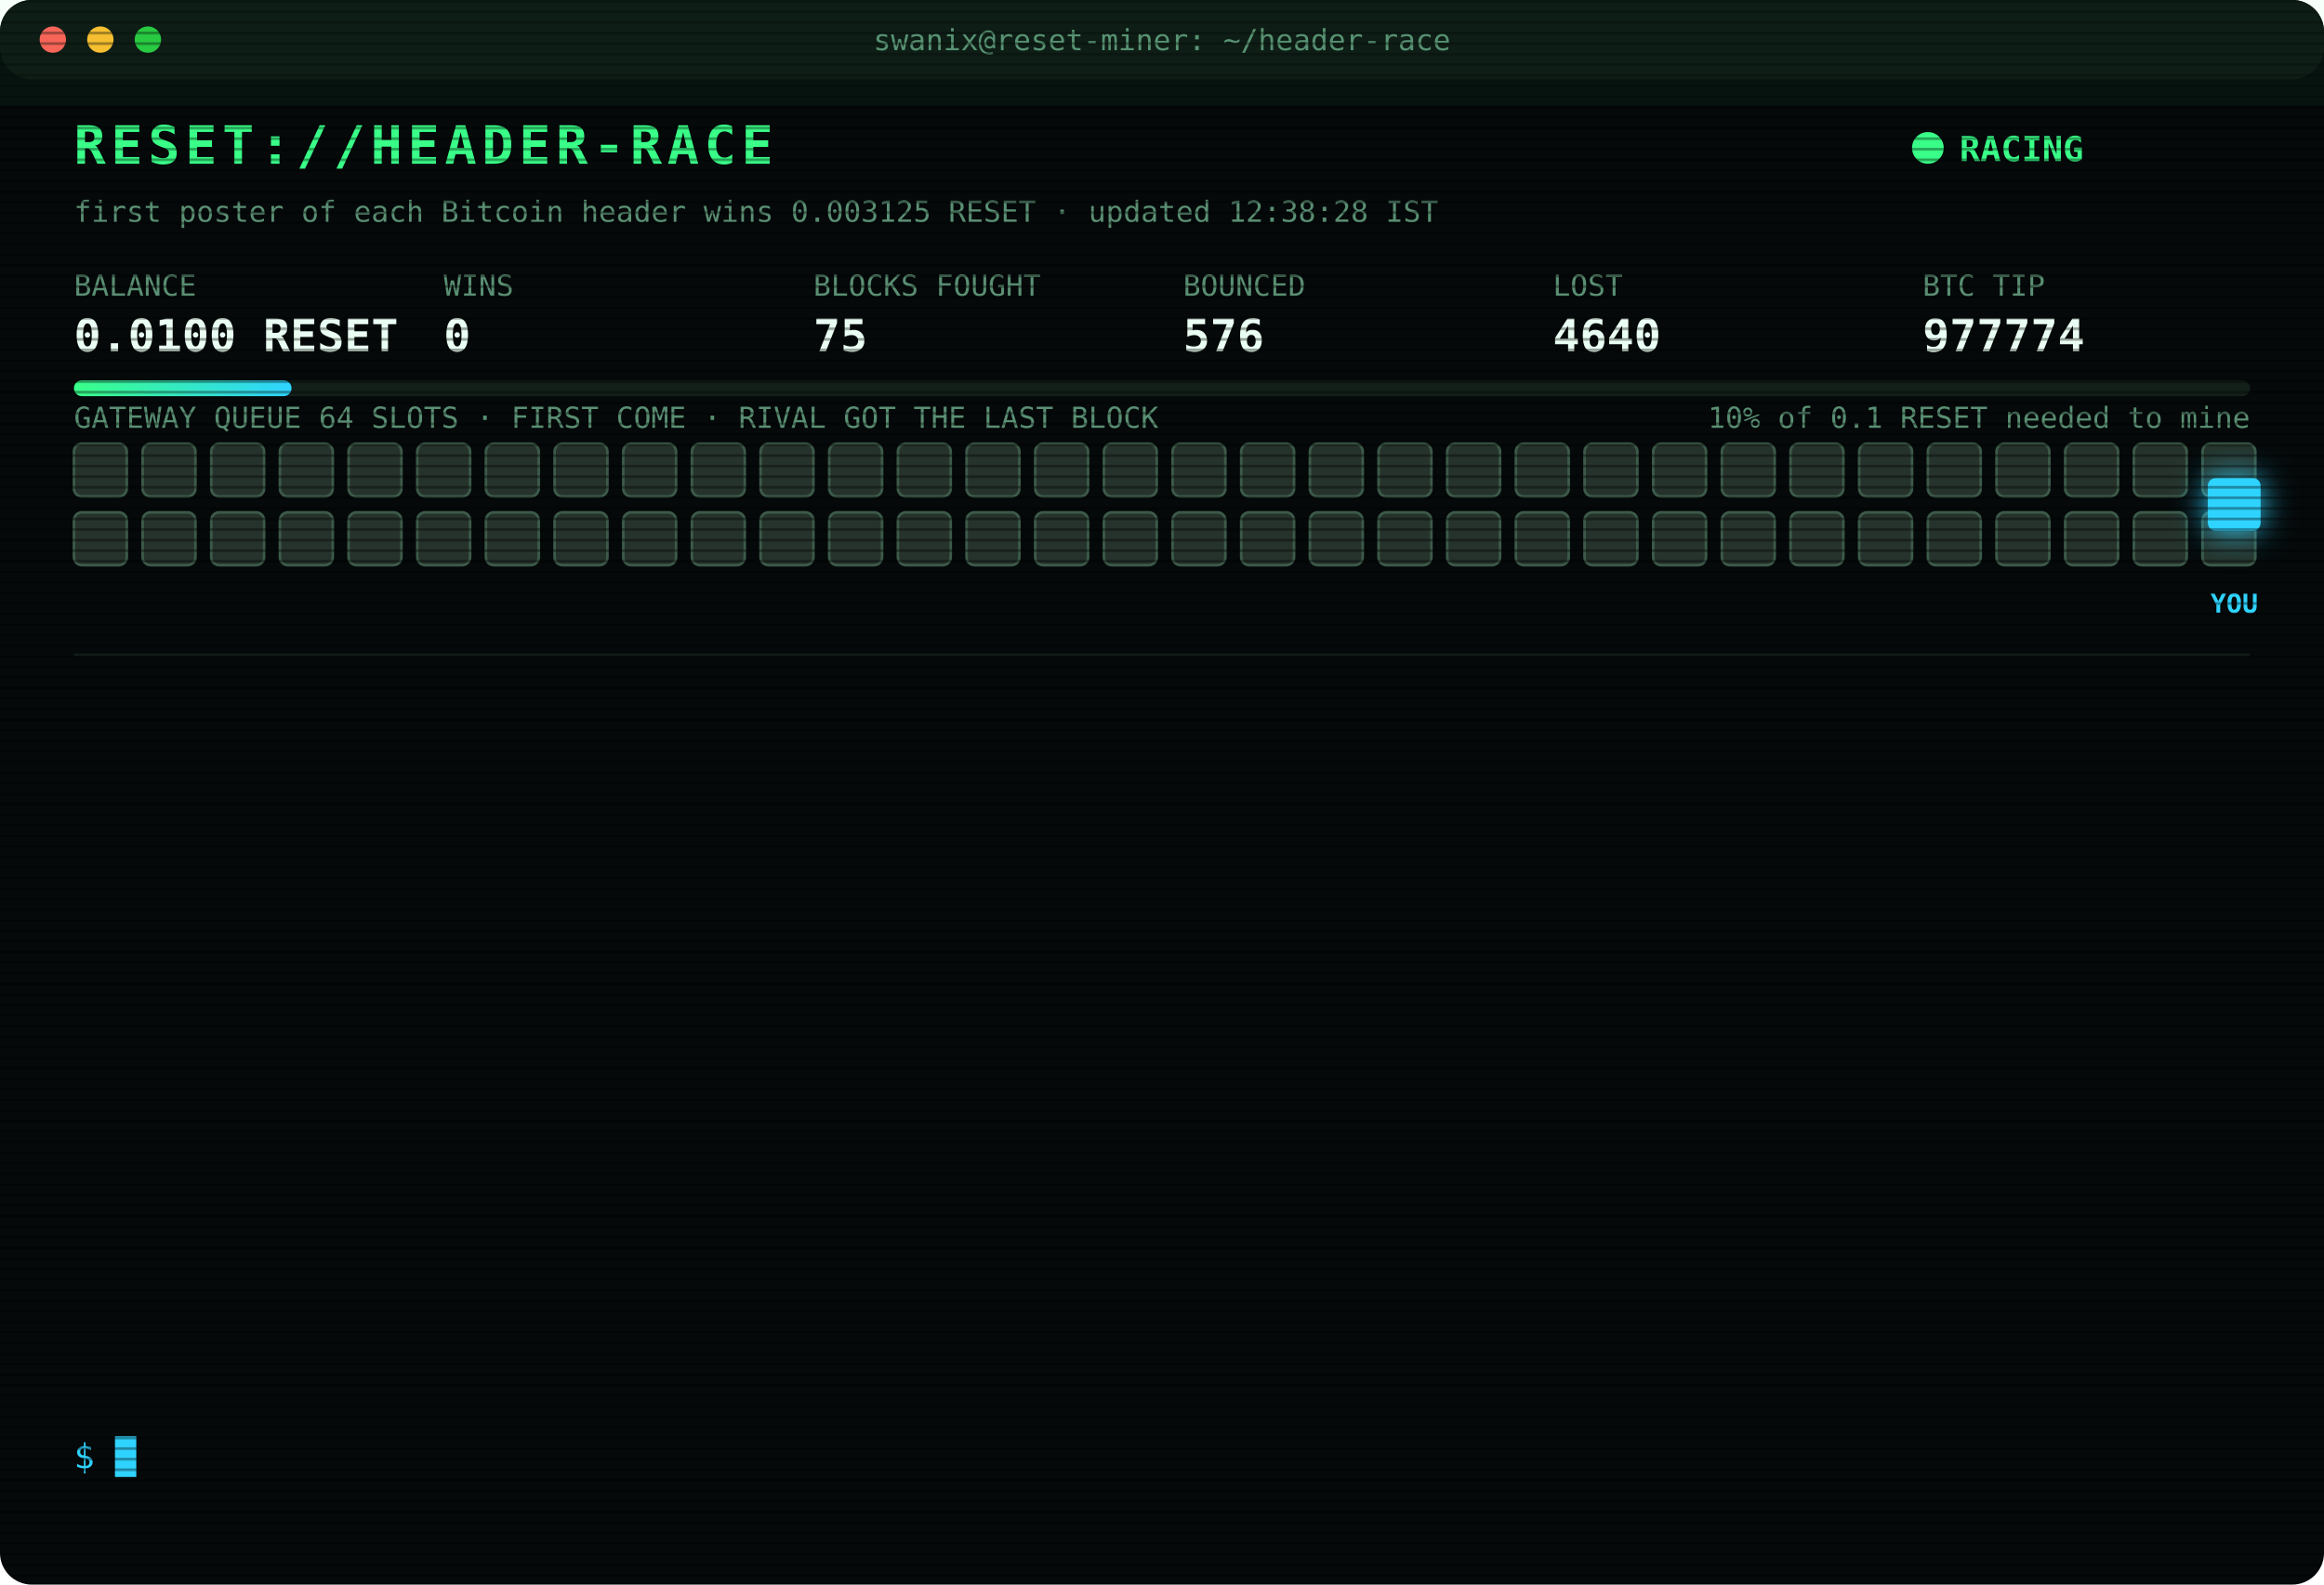
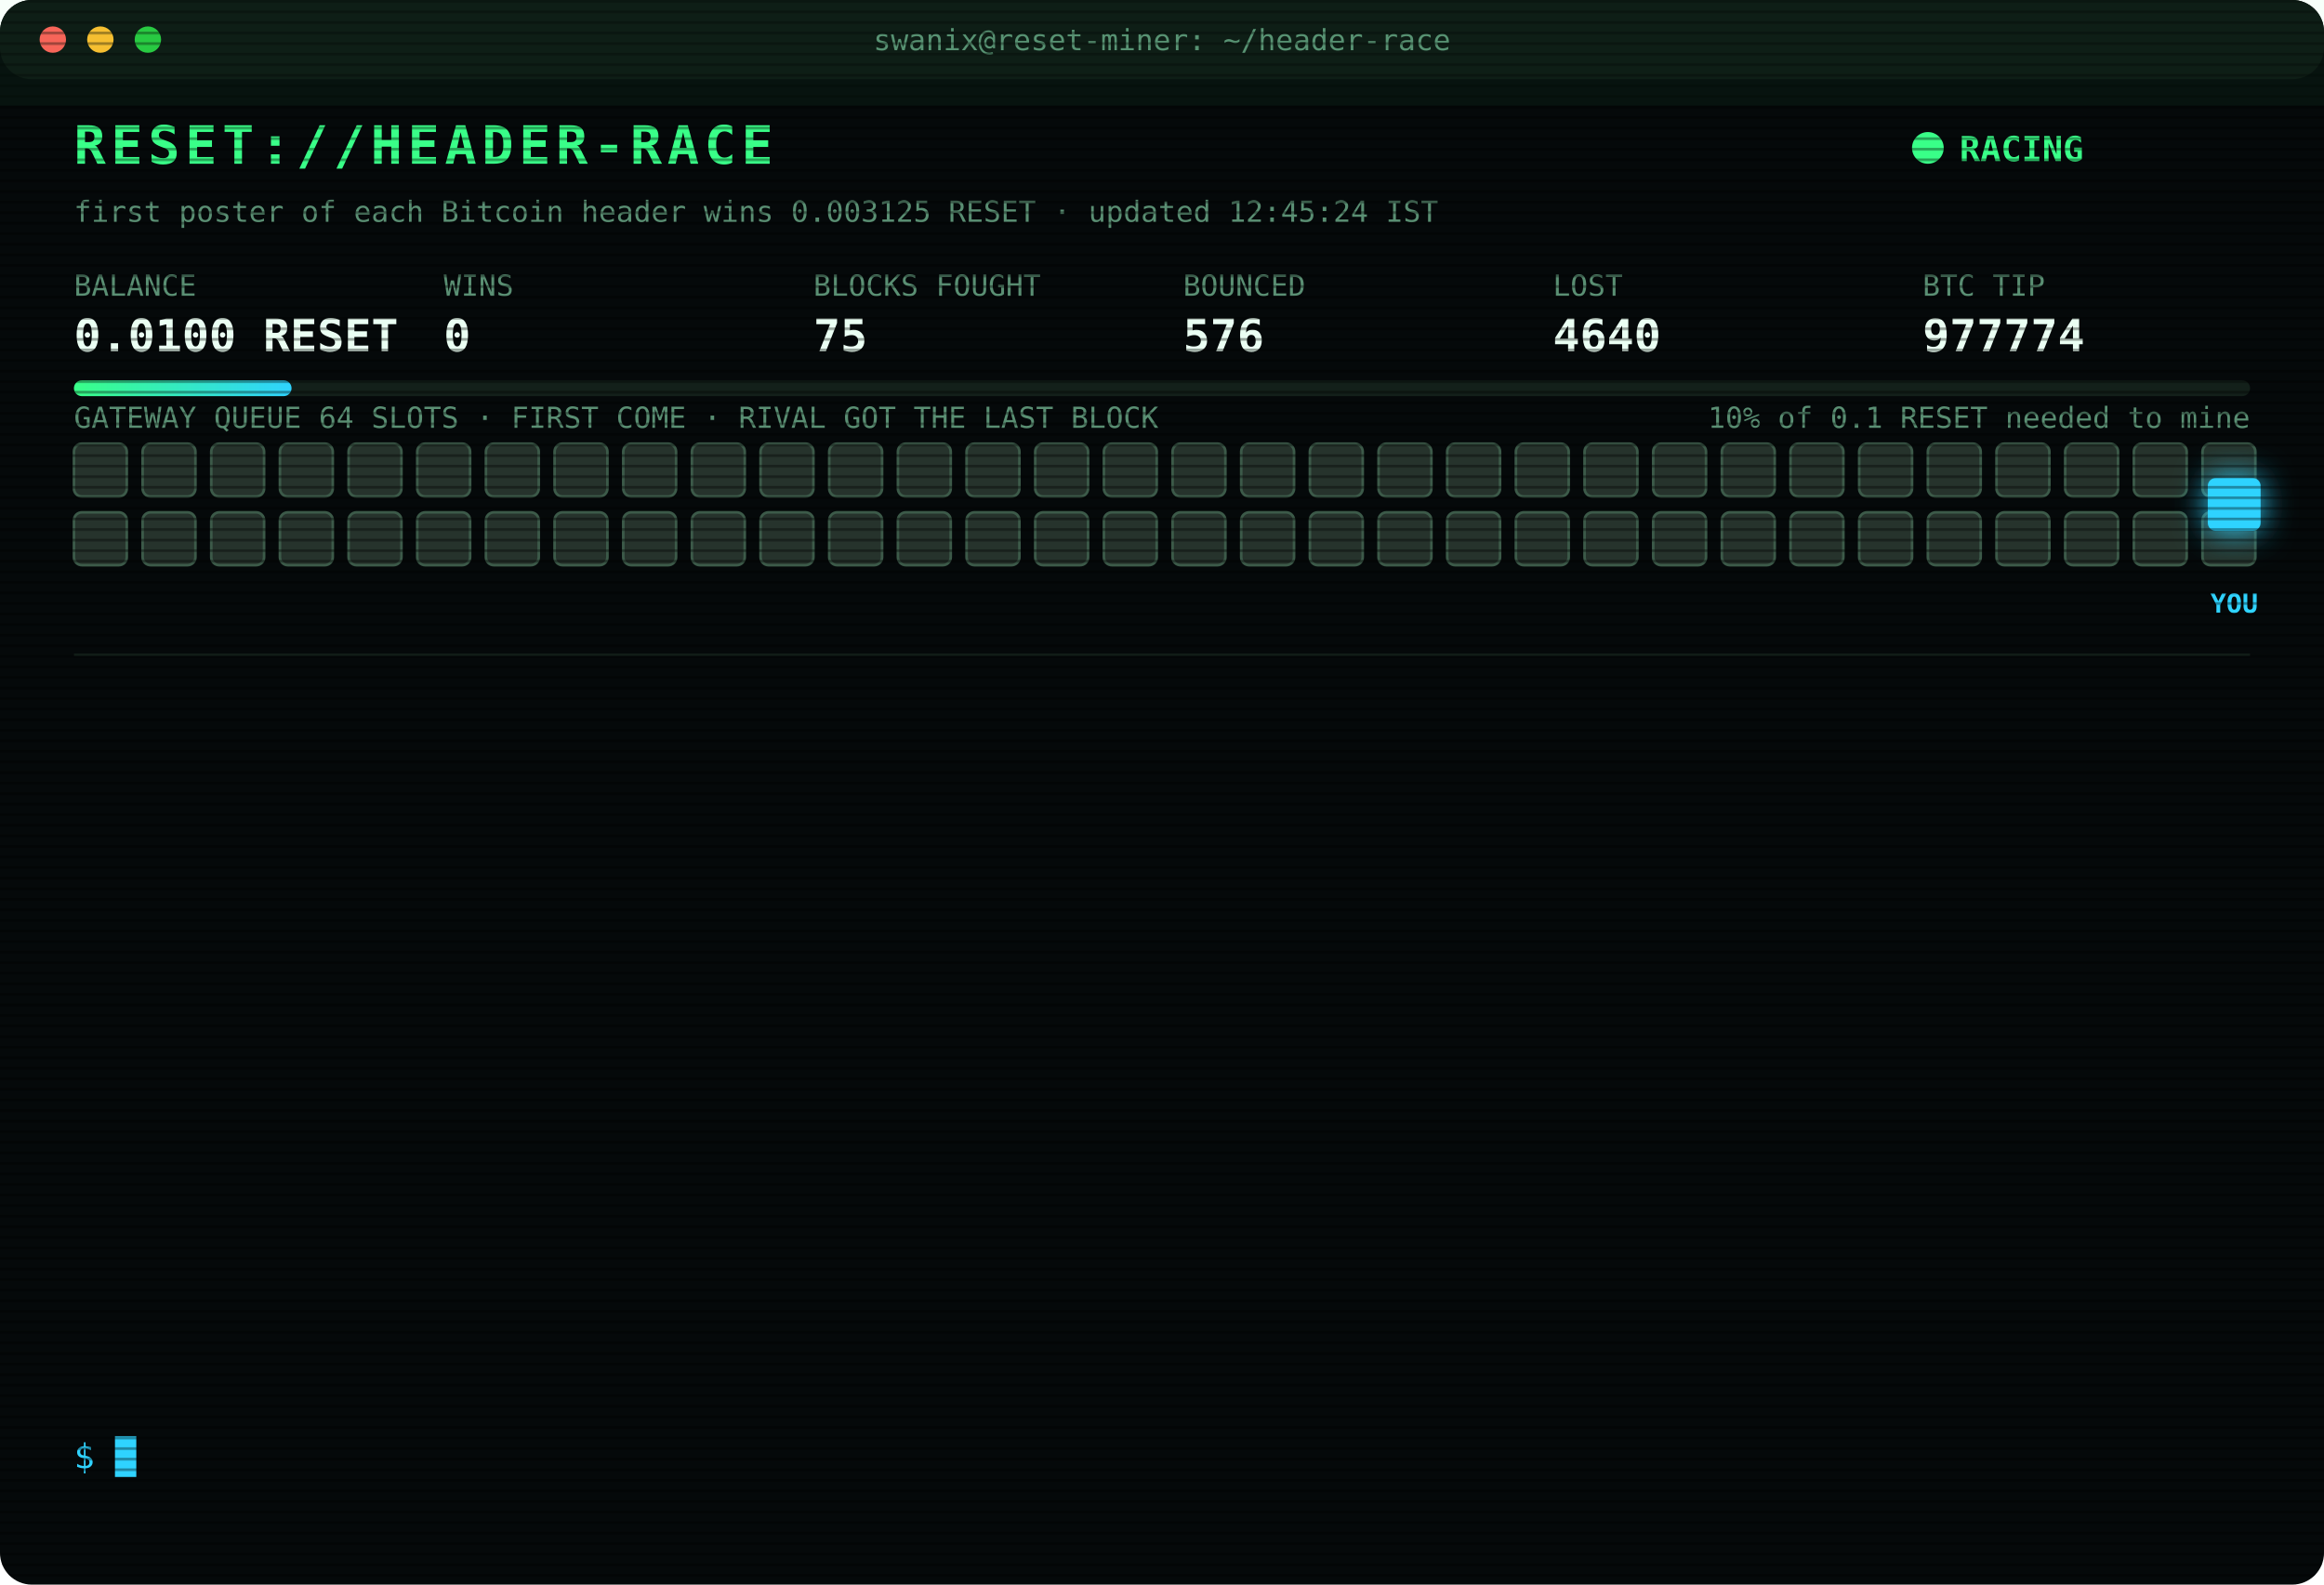
<svg xmlns="http://www.w3.org/2000/svg" width="880" height="600" viewBox="0 0 880 600" font-family="ui-monospace,SFMono-Regular,Menlo,Consolas,monospace">
  <style>
text{font-size:13px;fill:#7CFFB2}
.title{font-size:20px;font-weight:700;fill:#39FF88;letter-spacing:2px;animation:glitch 3s infinite steps(1)}
.sub{fill:#2fd3ff}.k{fill:#5a8f73;font-size:11px}.v{font-size:17px;font-weight:700;fill:#eafff3}
.ts{fill:#3f6b56}.boot{fill:#2fd3ff}.dim{fill:#5a8f73}.bad{fill:#ff4d6d}.warn{fill:#ffd23f}.mag{fill:#ff5cf0}.win{fill:#39FF88;font-weight:700}
.tag{font-size:10px;fill:#2fd3ff;font-weight:700}
.rival{fill:#26332c;stroke:#3c5a49;animation:jam 1.2s infinite alternate}
.idle{fill:#141c18;stroke:#22302a;animation:breathe 4s infinite}
.me{fill:#2fd3ff;filter:drop-shadow(0 0 6px #2fd3ff)}
.hover{animation:nudge 1.1s infinite ease-in-out}.bounce{animation:kick 1.4s infinite}
.ln{opacity:0;animation:in .4s forwards}
.cur{animation:blink 1s infinite steps(1)}
.scan{animation:scan 6s infinite linear}
.led{animation:blink 1.4s infinite}
@keyframes in{from{opacity:0;transform:translateX(-6px)}to{opacity:1;transform:none}}
@keyframes blink{50%{opacity:0}}
@keyframes jam{to{fill:#33463b}}
@keyframes breathe{50%{opacity:.4}}
@keyframes nudge{50%{transform:translateX(-10px)}}
@keyframes kick{0%,100%{transform:none}30%{transform:translateX(-14px)}55%{transform:translateX(10px) translateY(-6px)}}
@keyframes glitch{0%,92%{transform:none}93%{transform:translateX(2px);fill:#ff4d6d}95%{transform:translateX(-2px);fill:#2fd3ff}97%{transform:none}}
@keyframes scan{from{transform:translateY(-40px)}to{transform:translateY(600px)}}
</style>
  <defs>
    <pattern id="sl" width="4" height="4" patternUnits="userSpaceOnUse">
      <rect width="4" height="1" fill="#000" opacity=".35" />
    </pattern>
    <linearGradient id="bar">
      <stop offset="0" stop-color="#39FF88" />
      <stop offset="1" stop-color="#2fd3ff" />
    </linearGradient>
  </defs>
  <rect width="880" height="600" rx="12" fill="#05090a" />
  <rect width="880" height="30" rx="12" fill="#0d1512" />
  <circle cx="20" cy="15" r="5" fill="#ff5f57" />
  <circle cx="38" cy="15" r="5" fill="#febc2e" />
  <circle cx="56" cy="15" r="5" fill="#28c840" />
  <text x="440" y="19" text-anchor="middle" class="k">swanix@reset-miner: ~/header-race</text>
  <text x="28" y="62" class="title">RESET://HEADER-RACE</text>
  <circle class="led" cx="730" cy="56" r="6" fill="#39FF88" />
  <text x="742" y="61" class="win">RACING</text>
-   <text x="28" y="84" class="k">first poster of each Bitcoin header wins 0.003125 RESET · updated 12:38:28 IST</text>
+   <text x="28" y="84" class="k">first poster of each Bitcoin header wins 0.003125 RESET · updated 12:45:24 IST</text>
  <text x="28" y="112" class="k">BALANCE</text>
  <text x="28" y="133" class="v">0.0100 RESET</text>
  <text x="168" y="112" class="k">WINS</text>
  <text x="168" y="133" class="v">0</text>
  <text x="308" y="112" class="k">BLOCKS FOUGHT</text>
  <text x="308" y="133" class="v">75</text>
  <text x="448" y="112" class="k">BOUNCED</text>
  <text x="448" y="133" class="v">576</text>
  <text x="588" y="112" class="k">LOST</text>
  <text x="588" y="133" class="v">4640</text>
  <text x="728" y="112" class="k">BTC TIP</text>
  <text x="728" y="133" class="v">977774</text>
  <rect x="28" y="144" width="824" height="6" rx="3" fill="#13201a" />
  <rect x="28" y="144" width="82.4" height="6" rx="3" fill="url(#bar)" />
  <text x="852" y="162" text-anchor="end" class="k">10% of 0.1 RESET needed to mine</text>
  <text x="28" y="162" class="k">GATEWAY QUEUE 64 SLOTS · FIRST COME · RIVAL GOT THE LAST BLOCK</text>
  <rect class="rival" x="28" y="168" width="20" height="20" rx="3" style="animation-delay:0.00s" />
  <rect class="rival" x="54" y="168" width="20" height="20" rx="3" style="animation-delay:0.05s" />
  <rect class="rival" x="80" y="168" width="20" height="20" rx="3" style="animation-delay:0.10s" />
  <rect class="rival" x="106" y="168" width="20" height="20" rx="3" style="animation-delay:0.15s" />
  <rect class="rival" x="132" y="168" width="20" height="20" rx="3" style="animation-delay:0.20s" />
  <rect class="rival" x="158" y="168" width="20" height="20" rx="3" style="animation-delay:0.25s" />
  <rect class="rival" x="184" y="168" width="20" height="20" rx="3" style="animation-delay:0.30s" />
  <rect class="rival" x="210" y="168" width="20" height="20" rx="3" style="animation-delay:0.35s" />
  <rect class="rival" x="236" y="168" width="20" height="20" rx="3" style="animation-delay:0.40s" />
  <rect class="rival" x="262" y="168" width="20" height="20" rx="3" style="animation-delay:0.45s" />
  <rect class="rival" x="288" y="168" width="20" height="20" rx="3" style="animation-delay:0.50s" />
  <rect class="rival" x="314" y="168" width="20" height="20" rx="3" style="animation-delay:0.55s" />
  <rect class="rival" x="340" y="168" width="20" height="20" rx="3" style="animation-delay:0.60s" />
  <rect class="rival" x="366" y="168" width="20" height="20" rx="3" style="animation-delay:0.65s" />
  <rect class="rival" x="392" y="168" width="20" height="20" rx="3" style="animation-delay:0.70s" />
  <rect class="rival" x="418" y="168" width="20" height="20" rx="3" style="animation-delay:0.75s" />
  <rect class="rival" x="444" y="168" width="20" height="20" rx="3" style="animation-delay:0.80s" />
  <rect class="rival" x="470" y="168" width="20" height="20" rx="3" style="animation-delay:0.85s" />
  <rect class="rival" x="496" y="168" width="20" height="20" rx="3" style="animation-delay:0.90s" />
  <rect class="rival" x="522" y="168" width="20" height="20" rx="3" style="animation-delay:0.95s" />
  <rect class="rival" x="548" y="168" width="20" height="20" rx="3" style="animation-delay:1.00s" />
  <rect class="rival" x="574" y="168" width="20" height="20" rx="3" style="animation-delay:1.05s" />
  <rect class="rival" x="600" y="168" width="20" height="20" rx="3" style="animation-delay:1.10s" />
  <rect class="rival" x="626" y="168" width="20" height="20" rx="3" style="animation-delay:1.15s" />
  <rect class="rival" x="652" y="168" width="20" height="20" rx="3" style="animation-delay:1.20s" />
  <rect class="rival" x="678" y="168" width="20" height="20" rx="3" style="animation-delay:1.25s" />
  <rect class="rival" x="704" y="168" width="20" height="20" rx="3" style="animation-delay:1.30s" />
  <rect class="rival" x="730" y="168" width="20" height="20" rx="3" style="animation-delay:1.35s" />
  <rect class="rival" x="756" y="168" width="20" height="20" rx="3" style="animation-delay:1.40s" />
  <rect class="rival" x="782" y="168" width="20" height="20" rx="3" style="animation-delay:1.45s" />
  <rect class="rival" x="808" y="168" width="20" height="20" rx="3" style="animation-delay:1.50s" />
  <rect class="rival" x="834" y="168" width="20" height="20" rx="3" style="animation-delay:1.55s" />
  <rect class="rival" x="28" y="194" width="20" height="20" rx="3" style="animation-delay:1.60s" />
  <rect class="rival" x="54" y="194" width="20" height="20" rx="3" style="animation-delay:1.65s" />
  <rect class="rival" x="80" y="194" width="20" height="20" rx="3" style="animation-delay:1.70s" />
  <rect class="rival" x="106" y="194" width="20" height="20" rx="3" style="animation-delay:1.75s" />
  <rect class="rival" x="132" y="194" width="20" height="20" rx="3" style="animation-delay:1.80s" />
  <rect class="rival" x="158" y="194" width="20" height="20" rx="3" style="animation-delay:1.85s" />
  <rect class="rival" x="184" y="194" width="20" height="20" rx="3" style="animation-delay:1.90s" />
  <rect class="rival" x="210" y="194" width="20" height="20" rx="3" style="animation-delay:1.95s" />
  <rect class="rival" x="236" y="194" width="20" height="20" rx="3" style="animation-delay:2.00s" />
  <rect class="rival" x="262" y="194" width="20" height="20" rx="3" style="animation-delay:2.05s" />
  <rect class="rival" x="288" y="194" width="20" height="20" rx="3" style="animation-delay:2.10s" />
  <rect class="rival" x="314" y="194" width="20" height="20" rx="3" style="animation-delay:2.15s" />
  <rect class="rival" x="340" y="194" width="20" height="20" rx="3" style="animation-delay:2.20s" />
  <rect class="rival" x="366" y="194" width="20" height="20" rx="3" style="animation-delay:2.25s" />
  <rect class="rival" x="392" y="194" width="20" height="20" rx="3" style="animation-delay:2.30s" />
  <rect class="rival" x="418" y="194" width="20" height="20" rx="3" style="animation-delay:2.35s" />
  <rect class="rival" x="444" y="194" width="20" height="20" rx="3" style="animation-delay:2.40s" />
  <rect class="rival" x="470" y="194" width="20" height="20" rx="3" style="animation-delay:2.45s" />
  <rect class="rival" x="496" y="194" width="20" height="20" rx="3" style="animation-delay:2.50s" />
  <rect class="rival" x="522" y="194" width="20" height="20" rx="3" style="animation-delay:2.55s" />
  <rect class="rival" x="548" y="194" width="20" height="20" rx="3" style="animation-delay:2.60s" />
  <rect class="rival" x="574" y="194" width="20" height="20" rx="3" style="animation-delay:2.65s" />
  <rect class="rival" x="600" y="194" width="20" height="20" rx="3" style="animation-delay:2.70s" />
  <rect class="rival" x="626" y="194" width="20" height="20" rx="3" style="animation-delay:2.75s" />
  <rect class="rival" x="652" y="194" width="20" height="20" rx="3" style="animation-delay:2.80s" />
  <rect class="rival" x="678" y="194" width="20" height="20" rx="3" style="animation-delay:2.85s" />
  <rect class="rival" x="704" y="194" width="20" height="20" rx="3" style="animation-delay:2.90s" />
  <rect class="rival" x="730" y="194" width="20" height="20" rx="3" style="animation-delay:2.95s" />
  <rect class="rival" x="756" y="194" width="20" height="20" rx="3" style="animation-delay:3.00s" />
  <rect class="rival" x="782" y="194" width="20" height="20" rx="3" style="animation-delay:3.05s" />
  <rect class="rival" x="808" y="194" width="20" height="20" rx="3" style="animation-delay:3.10s" />
  <rect class="rival" x="834" y="194" width="20" height="20" rx="3" style="animation-delay:3.15s" />
  <g class="hover">
    <rect class="me" x="836" y="181" width="20" height="20" rx="3" />
    <text class="tag" x="846" y="232" text-anchor="middle">YOU</text>
  </g>
  <line x1="28" x2="852" y1="248" y2="248" stroke="#13201a" />
  <g class="ln" style="animation-delay:0.40s">
    <text x="28" y="270" class="ts">10:47:33</text>
    <text x="104" y="270" class="bad">[LOST] #977760 taken by a rival miner</text>
  </g>
  <g class="ln" style="animation-delay:0.65s">
    <text x="28" y="292" class="ts">11:04:10</text>
    <text x="104" y="292" class="bad">[LOST] #977761 taken by a rival miner</text>
  </g>
  <g class="ln" style="animation-delay:0.90s">
    <text x="28" y="314" class="ts">11:08:43</text>
    <text x="104" y="314" class="bad">[LOST] #977762 taken by a rival miner</text>
  </g>
  <g class="ln" style="animation-delay:1.15s">
    <text x="28" y="336" class="ts">11:09:40</text>
    <text x="104" y="336" class="bad">[LOST] #977763 taken by a rival miner</text>
  </g>
  <g class="ln" style="animation-delay:1.40s">
    <text x="28" y="358" class="ts">11:25:30</text>
    <text x="104" y="358" class="dim">[STINT END] calls 775 · wins 0</text>
  </g>
  <g class="ln" style="animation-delay:1.65s">
    <text x="28" y="380" class="ts">11:30:28</text>
    <text x="104" y="380" class="boot">[BOOT] racer v3 online · 3 feeds · stint 340m</text>
  </g>
  <g class="ln" style="animation-delay:1.90s">
    <text x="28" y="402" class="ts">11:32:36</text>
    <text x="104" y="402" class="bad">[LOST] #977767 taken by a rival miner</text>
  </g>
  <g class="ln" style="animation-delay:2.15s">
    <text x="28" y="424" class="ts">11:45:22</text>
    <text x="104" y="424" class="bad">[LOST] #977768 taken by a rival miner</text>
  </g>
  <g class="ln" style="animation-delay:2.40s">
    <text x="28" y="446" class="ts">11:53:47</text>
    <text x="104" y="446" class="bad">[LOST] #977770 taken by a rival miner</text>
  </g>
  <g class="ln" style="animation-delay:2.65s">
    <text x="28" y="468" class="ts">12:24:21</text>
    <text x="104" y="468" class="bad">[LOST] #977771 taken by a rival miner</text>
  </g>
  <g class="ln" style="animation-delay:2.90s">
    <text x="28" y="490" class="ts">12:32:19</text>
    <text x="104" y="490" class="bad">[LOST] #977772 taken by a rival miner</text>
  </g>
  <g class="ln" style="animation-delay:3.15s">
    <text x="28" y="512" class="ts">12:32:51</text>
    <text x="104" y="512" class="bad">[LOST] #977773 taken by a rival miner</text>
  </g>
  <g class="ln" style="animation-delay:3.40s">
    <text x="28" y="534" class="ts">12:38:28</text>
    <text x="104" y="534" class="bad">[LOST] #977774 taken by a rival miner</text>
  </g>
  <text x="28" y="556" class="sub">$ <tspan class="cur">█</tspan>
  </text>
  <rect width="880" height="600" rx="12" fill="url(#sl)" pointer-events="none" />
  <rect class="scan" width="880" height="40" fill="#39FF88" opacity=".04" />
</svg>
